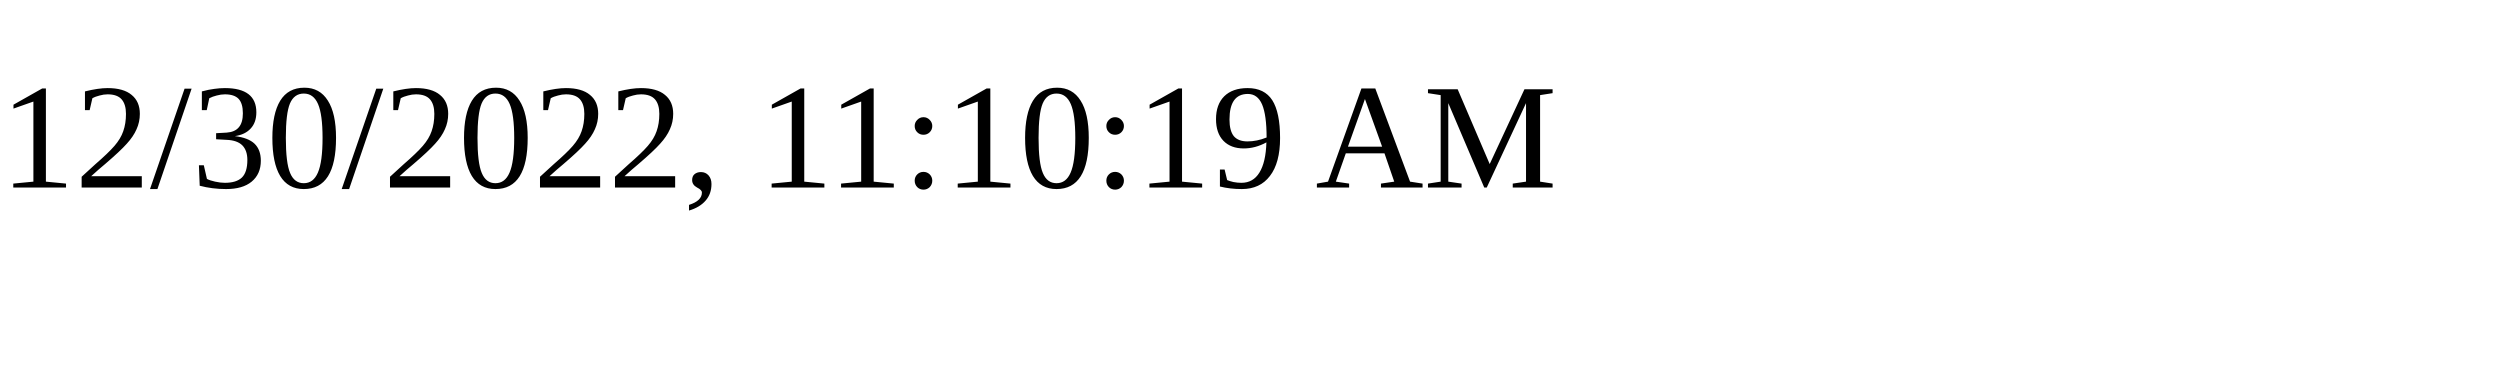
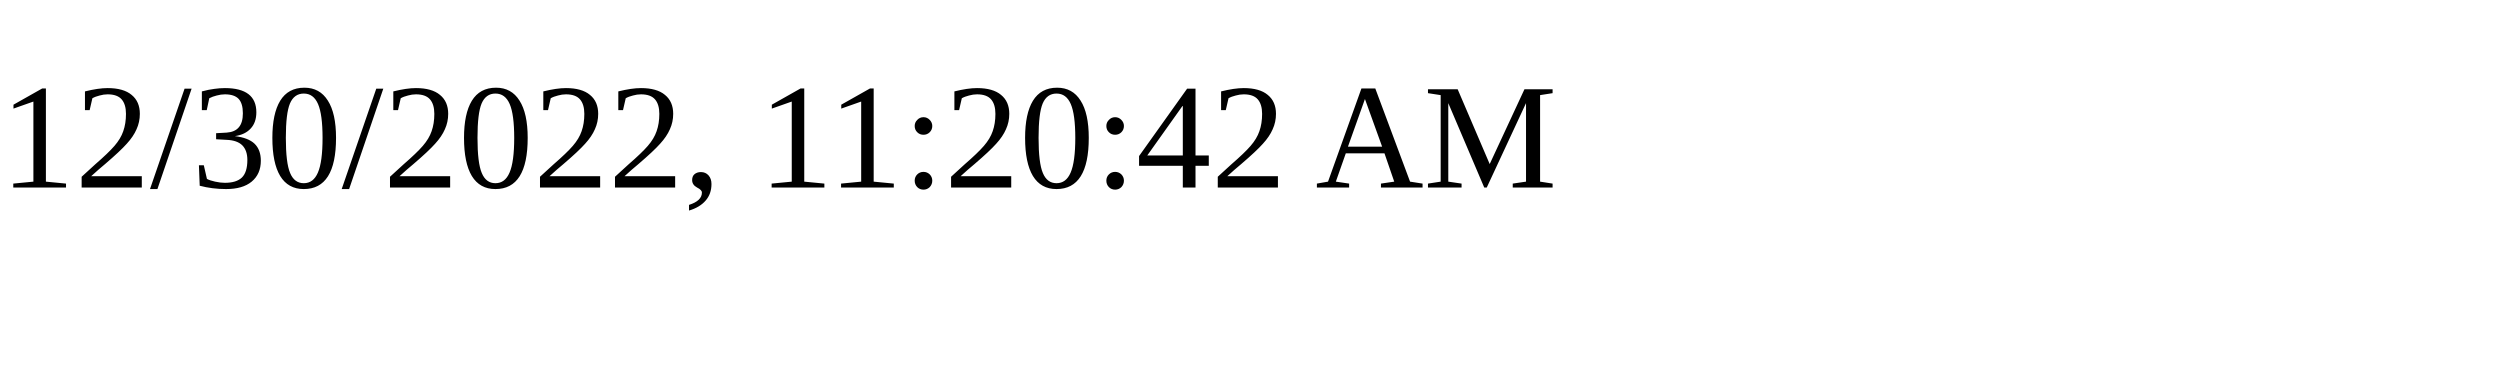
<svg xmlns="http://www.w3.org/2000/svg" height="30" width="200">
-   <text x="0" y="15">12/30/2022, 11:10:19 AM</text>
+   <text x="0" y="15">12/30/2022, 11:20:42 AM</text>
</svg>
